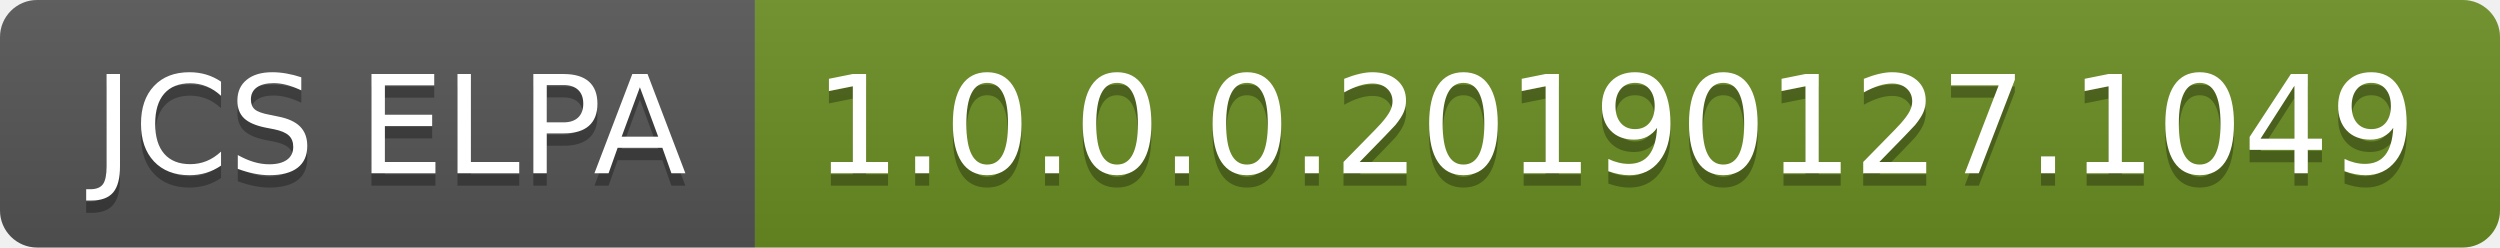
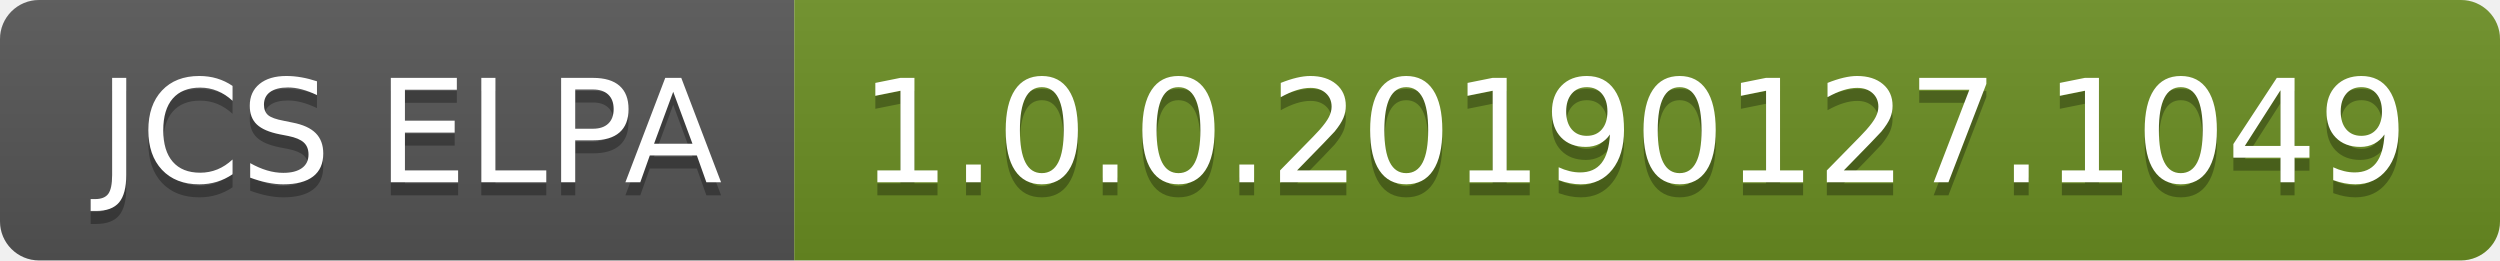
- <svg xmlns="http://www.w3.org/2000/svg" width="202" height="20" role="img" aria-label="JCS ELPA: 1.0.0.0.20190127.1049">
+ <svg xmlns="http://www.w3.org/2000/svg" width="192" height="20" role="img" aria-label="JCS ELPA: 1.0.0.20190127.1049">
  <linearGradient id="s" x2="0" y2="100%">
    <stop offset="0" stop-color="#bbb" stop-opacity=".1" />
    <stop offset="1" stop-opacity=".1" />
  </linearGradient>
  <clipPath id="r">
-     <rect width="202" height="20" rx="3" fill="#fff" />
+     <rect width="192" height="20" rx="3" fill="#fff" />
  </clipPath>
  <g clip-path="url(#r)">
    <rect width="61" height="20" fill="#555" />
-     <rect x="61" width="141" height="20" fill="#6b8e23" />
-     <rect width="202" height="20" fill="url(#s)" />
+     <rect x="61" width="131" height="20" fill="#6b8e23" />
+     <rect width="192" height="20" fill="url(#s)" />
  </g>
  <g fill="#fff" text-anchor="middle" font-family="Verdana,Geneva,DejaVu Sans,sans-serif" text-rendering="geometricPrecision" font-size="110">
    <text aria-hidden="true" x="315" y="150" fill="#010101" fill-opacity=".3" transform="scale(.1)" textLength="510">JCS ELPA</text>
    <text x="315" y="140" transform="scale(.1)" fill="#fff" textLength="510">JCS ELPA</text>
-     <text aria-hidden="true" x="1305" y="150" fill="#010101" fill-opacity=".3" transform="scale(.1)" textLength="1310">1.0.0.0.20190127.1049</text>
-     <text x="1305" y="140" transform="scale(.1)" fill="#fff" textLength="1310">1.0.0.0.20190127.1049</text>
+     <text aria-hidden="true" x="1255" y="150" fill="#010101" fill-opacity=".3" transform="scale(.1)" textLength="1210">1.0.0.20190127.1049</text>
+     <text x="1255" y="140" transform="scale(.1)" fill="#fff" textLength="1210">1.0.0.20190127.1049</text>
  </g>
</svg>
